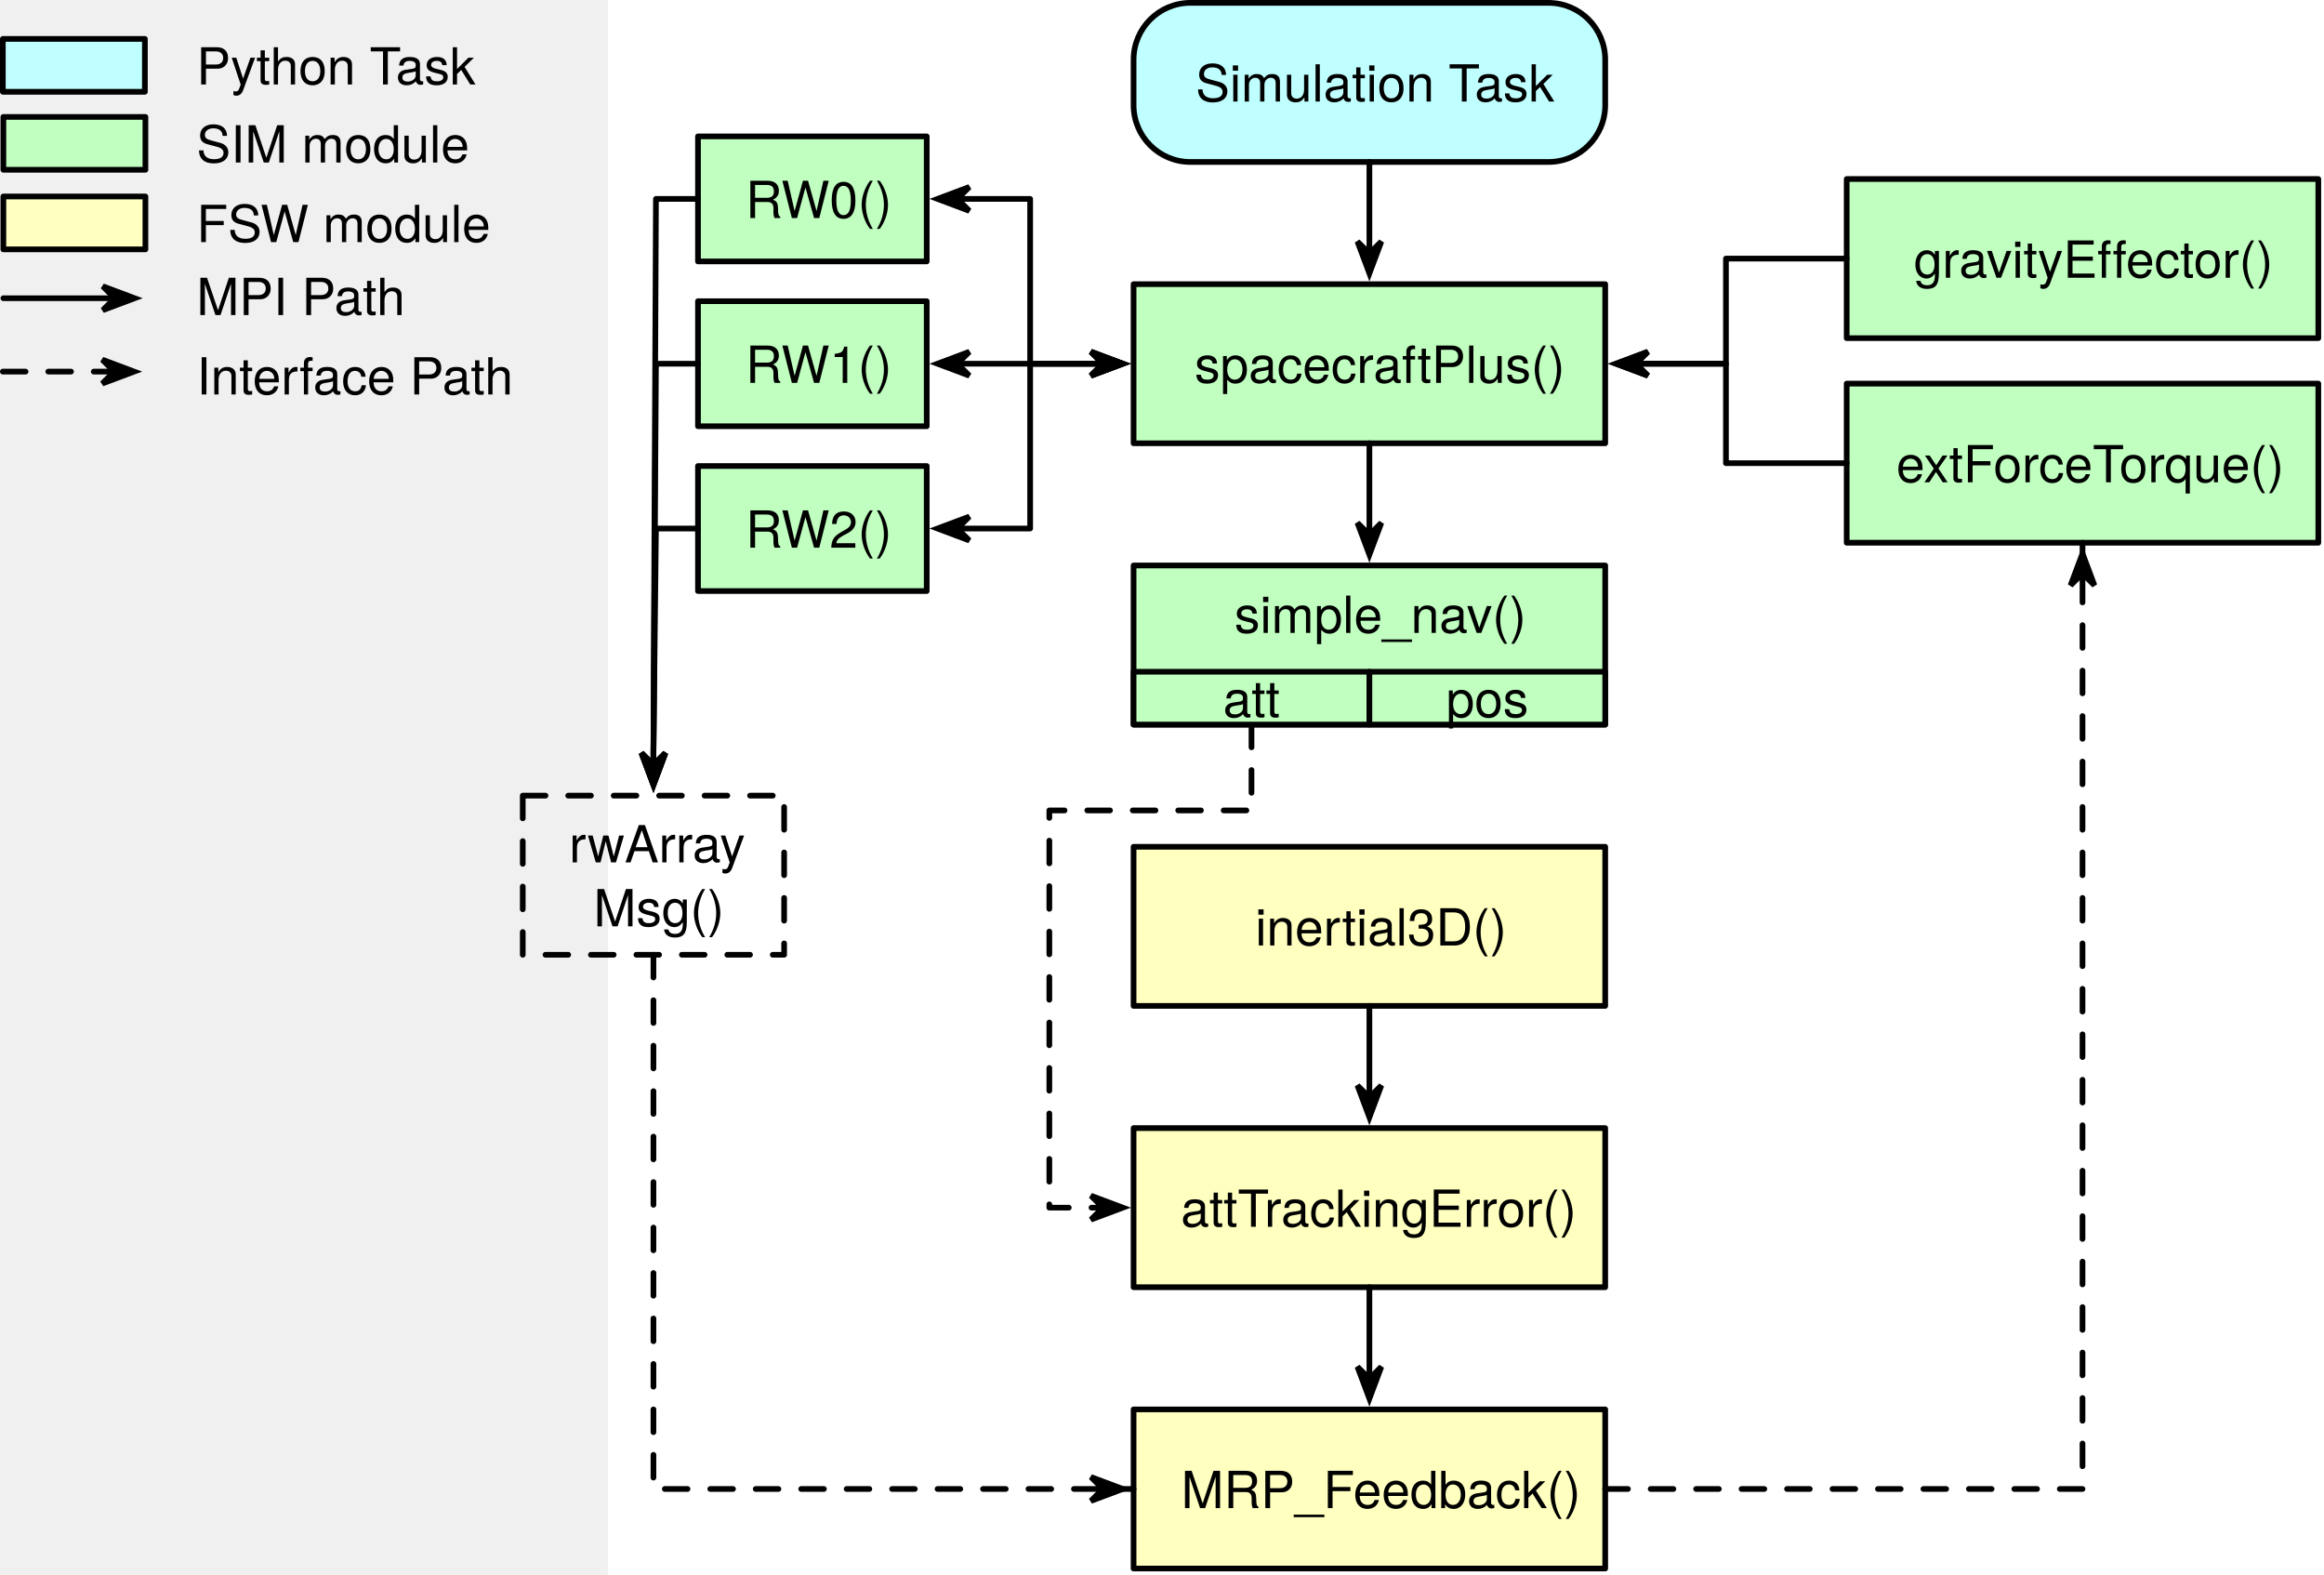
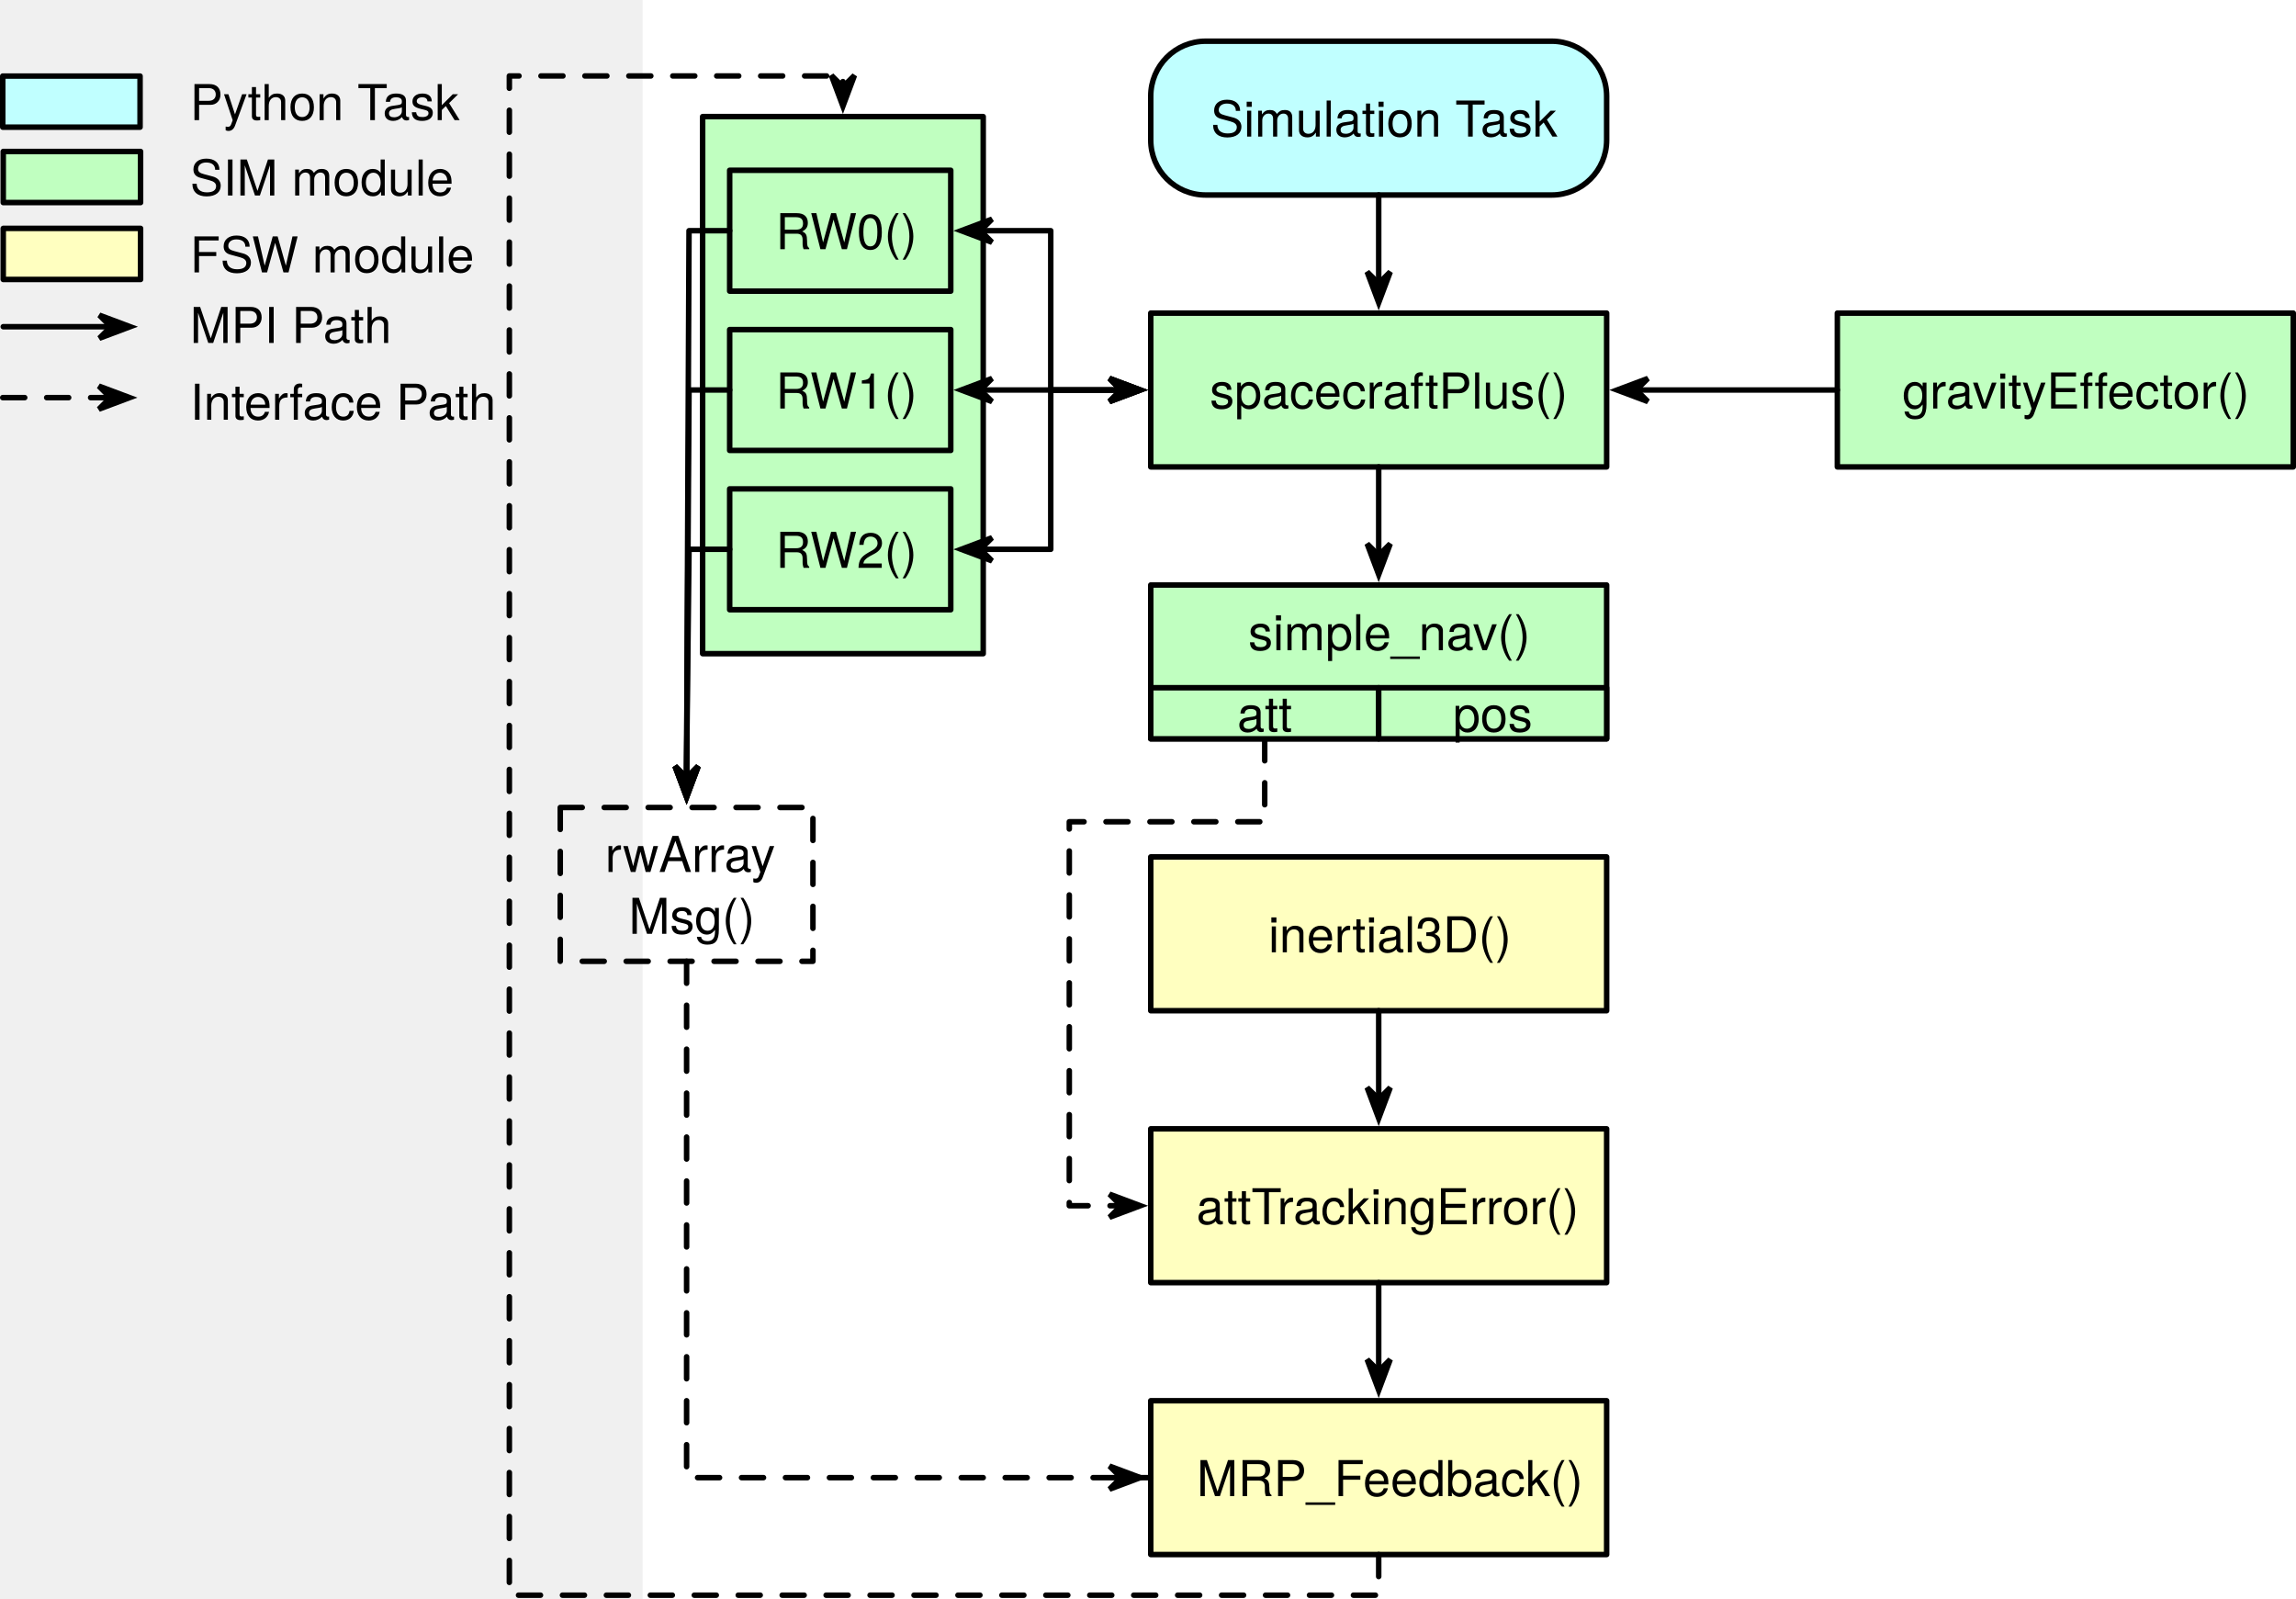
- <svg xmlns="http://www.w3.org/2000/svg" version="1.1" viewBox="-107 40 409 277" width="409pt" height="277pt">
+ <svg xmlns="http://www.w3.org/2000/svg" version="1.1" viewBox="-117 33 418 291" width="418pt" height="291pt">
  <defs>
    <font-face font-family="Helvetica Neue" font-size="9" panose-1="2 0 4 3 0 0 0 2 0 4" units-per-em="1000" underline-position="-100" underline-thickness="50" slope="0" x-height="530" cap-height="728" ascent="966.995" descent="-212.997" font-weight="300">
      <font-face-src>
        <font-face-name name="HelveticaNeue-Light" />
      </font-face-src>
    </font-face>
    <marker orient="auto" overflow="visible" markerUnits="strokeWidth" id="SharpArrow_Marker" viewBox="-4 -4 9 8" markerWidth="9" markerHeight="8" color="black">
      <g>
        <path d="M 3.5 0 L -2.1 -2.1 L 0 0 L 0 0 L -2.1 2.1 Z" fill="currentColor" stroke="currentColor" stroke-width="1" />
      </g>
    </marker>
    <marker orient="auto" overflow="visible" markerUnits="strokeWidth" id="SharpArrow_Marker_2" viewBox="-5 -4 9 8" markerWidth="9" markerHeight="8" color="black">
      <g>
        <path d="M -3.5 0 L 2.1 2.1 L 0 0 L 0 0 L 2.1 -2.1 Z" fill="currentColor" stroke="currentColor" stroke-width="1" />
      </g>
    </marker>
  </defs>
  <g stroke="none" stroke-opacity="1" stroke-dasharray="none" fill="none" fill-opacity="1">
    <rect fill="white" width="530" height="620" />
    <g>
+       <rect x="10.92" y="54.227" width="51.08" height="97.773" fill="#c0ffc0" />
+       <rect x="10.92" y="54.227" width="51.08" height="97.773" stroke="black" stroke-linecap="round" stroke-linejoin="round" stroke-width="1" />
      <rect x="92.5" y="90" width="83" height="28" fill="#c0ffc0" />
      <rect x="92.5" y="90" width="83" height="28" stroke="black" stroke-linecap="round" stroke-linejoin="round" stroke-width="1" />
      <text transform="translate(97.5 98.36947)" fill="black">
        <tspan font-family="Helvetica Neue" font-size="9" font-weight="300" x="5.742" y="9" textLength="61.515">spacecraftPlus()</tspan>
      </text>
-       <rect x="218" y="71.5" width="83" height="28" fill="#c0ffc0" />
-       <rect x="218" y="71.5" width="83" height="28" stroke="black" stroke-linecap="round" stroke-linejoin="round" stroke-width="1" />
-       <text transform="translate(223 79.86947)" fill="black">
+       <rect x="217.5" y="90" width="83" height="28" fill="#c0ffc0" />
+       <rect x="217.5" y="90" width="83" height="28" stroke="black" stroke-linecap="round" stroke-linejoin="round" stroke-width="1" />
+       <text transform="translate(222.5 98.36947)" fill="black">
        <tspan font-family="Helvetica Neue" font-size="9" font-weight="300" x="6.822" y="9" textLength="59.355">gravityEffector()</tspan>
      </text>
-       <path d="M 218 85.5 L 210.6 85.5 L 196.75 85.5 L 196.75 94.75 L 196.75 104 L 182.9 104 L 180.9 104" marker-end="url(#SharpArrow_Marker)" stroke="black" stroke-linecap="round" stroke-linejoin="round" stroke-width="1" />
+       <path d="M 217.5 104 L 210.1 104 L 196.5 104 L 182.9 104 L 180.9 104" marker-end="url(#SharpArrow_Marker)" stroke="black" stroke-linecap="round" stroke-linejoin="round" stroke-width="1" />
      <path d="M 102.5 40.5 L 165.5 40.5 C 171.023 40.5 175.5 44.977 175.5 50.5 L 175.5 58.5 C 175.5 64.023 171.023 68.5 165.5 68.5 L 102.5 68.5 C 96.977 68.5 92.5 64.023 92.5 58.5 L 92.5 50.5 C 92.5 44.977 96.977 40.5 102.5 40.5 Z" fill="#c0ffff" />
      <path d="M 102.5 40.5 L 165.5 40.5 C 171.023 40.5 175.5 44.977 175.5 50.5 L 175.5 58.5 C 175.5 64.023 171.023 68.5 165.5 68.5 L 102.5 68.5 C 96.977 68.5 92.5 64.023 92.5 58.5 L 92.5 50.5 C 92.5 44.977 96.977 40.5 102.5 40.5 Z" stroke="black" stroke-linecap="round" stroke-linejoin="round" stroke-width="1" />
      <text transform="translate(97.5 48.86947)" fill="black">
        <tspan font-family="Helvetica Neue" font-size="9" font-weight="300" x="5.913" y="9" textLength="61.173">Simulation Task</tspan>
      </text>
      <line x1="134" y1="68.5" x2="134" y2="84.6" marker-end="url(#SharpArrow_Marker)" stroke="black" stroke-linecap="round" stroke-linejoin="round" stroke-width="1" />
      <line x1="134" y1="118" x2="134" y2="134.1" marker-end="url(#SharpArrow_Marker)" stroke="black" stroke-linecap="round" stroke-linejoin="round" stroke-width="1" />
      <rect x="92.5" y="139.5" width="83" height="28" fill="#c0ffc0" />
      <rect x="92.5" y="139.5" width="83" height="28" stroke="black" stroke-linecap="round" stroke-linejoin="round" stroke-width="1" />
      <text transform="translate(97.5 142.3695)" fill="black">
        <tspan font-family="Helvetica Neue" font-size="9" font-weight="300" x="12.749" y="9" textLength="47.502">simple_nav()</tspan>
      </text>
-       <rect x="218" y="107.5" width="83" height="28" fill="#c0ffc0" />
-       <rect x="218" y="107.5" width="83" height="28" stroke="black" stroke-linecap="round" stroke-linejoin="round" stroke-width="1" />
-       <text transform="translate(223 115.8695)" fill="black">
-         <tspan font-family="Helvetica Neue" font-size="9" font-weight="300" x="3.736" y="9" textLength="65.529">extForceTorque()</tspan>
-       </text>
-       <path d="M 218 121.5 L 210.6 121.5 L 196.75 121.5 L 196.75 112.75 L 196.75 104 L 182.9 104 L 180.9 104" marker-end="url(#SharpArrow_Marker)" stroke="black" stroke-linecap="round" stroke-linejoin="round" stroke-width="1" />
      <rect x="92.5" y="189" width="83" height="28" fill="#ffffc0" />
      <rect x="92.5" y="189" width="83" height="28" stroke="black" stroke-linecap="round" stroke-linejoin="round" stroke-width="1" />
      <text transform="translate(97.5 197.3695)" fill="black">
        <tspan font-family="Helvetica Neue" font-size="9" font-weight="300" x="16.412" y="9" textLength="40.176">inertial3D()</tspan>
      </text>
      <rect x="92.5" y="238.5" width="83" height="28" fill="#ffffc0" />
      <rect x="92.5" y="238.5" width="83" height="28" stroke="black" stroke-linecap="round" stroke-linejoin="round" stroke-width="1" />
      <text transform="translate(97.5 246.8695)" fill="black">
        <tspan font-family="Helvetica Neue" font-size="9" font-weight="300" x="3.317" y="9" textLength="66.366">attTrackingError()</tspan>
      </text>
      <path d="M 113.25 167.5 L 113.25 174.9 L 113.25 182.602 L 77.672 182.602 L 77.672 252.5 L 85.1 252.5 L 87.1 252.5" marker-end="url(#SharpArrow_Marker)" stroke="black" stroke-linecap="round" stroke-linejoin="round" stroke-width="1" stroke-dasharray="4,4" />
      <line x1="134" y1="217" x2="134" y2="233.1" marker-end="url(#SharpArrow_Marker)" stroke="black" stroke-linecap="round" stroke-linejoin="round" stroke-width="1" />
      <rect x="92.5" y="288" width="83" height="28" fill="#ffffc0" />
      <rect x="92.5" y="288" width="83" height="28" stroke="black" stroke-linecap="round" stroke-linejoin="round" stroke-width="1" />
      <text transform="translate(97.5 296.3695)" fill="black">
        <tspan font-family="Helvetica Neue" font-size="9" font-weight="300" x="3.376" y="9" textLength="66.249">MRP_Feedback()</tspan>
      </text>
      <line x1="134" y1="266.5" x2="134" y2="282.6" marker-end="url(#SharpArrow_Marker)" stroke="black" stroke-linecap="round" stroke-linejoin="round" stroke-width="1" />
-       <path d="M 175.5 302 L 182.9 302 L 259.5 302 L 259.5 135.5 L 259.5 142.9 L 259.5 140.9" marker-end="url(#SharpArrow_Marker)" stroke="black" stroke-linecap="round" stroke-linejoin="round" stroke-width="1" stroke-dasharray="4,4" />
-       <rect x="-106.409" y="60.577" width="25" height="9.3" fill="#c0ffc0" />
-       <rect x="-106.409" y="60.577" width="25" height="9.3" stroke="black" stroke-linecap="round" stroke-linejoin="round" stroke-width="1" />
-       <text transform="translate(-72.40909 59.59674)" fill="black">
+       <rect x="-116.409" y="60.577" width="25" height="9.3" fill="#c0ffc0" />
+       <rect x="-116.409" y="60.577" width="25" height="9.3" stroke="black" stroke-linecap="round" stroke-linejoin="round" stroke-width="1" />
+       <text transform="translate(-82.40909 59.59674)" fill="black">
        <tspan font-family="Helvetica Neue" font-size="9" font-weight="300" x="0" y="9" textLength="46.395">SIM module</tspan>
      </text>
-       <rect x="-106.409" y="74.577" width="25" height="9.3" fill="#ffffc0" />
-       <rect x="-106.409" y="74.577" width="25" height="9.3" stroke="black" stroke-linecap="round" stroke-linejoin="round" stroke-width="1" />
-       <text transform="translate(-72.40909 73.59674)" fill="black">
+       <rect x="-116.409" y="74.577" width="25" height="9.3" fill="#ffffc0" />
+       <rect x="-116.409" y="74.577" width="25" height="9.3" stroke="black" stroke-linecap="round" stroke-linejoin="round" stroke-width="1" />
+       <text transform="translate(-82.40909 73.59674)" fill="black">
        <tspan font-family="Helvetica Neue" font-size="9" font-weight="300" x="0" y="9" textLength="50.004">FSW module</tspan>
      </text>
-       <line x1="-106.409" y1="92.477" x2="-86.809" y2="92.477" marker-end="url(#SharpArrow_Marker)" stroke="black" stroke-linecap="round" stroke-linejoin="round" stroke-width="1" />
-       <line x1="-106.5" y1="105.386" x2="-86.9" y2="105.386" marker-end="url(#SharpArrow_Marker)" stroke="black" stroke-linecap="round" stroke-linejoin="round" stroke-width="1" stroke-dasharray="4,4" />
-       <text transform="translate(-72.40909 86.43765)" fill="black">
+       <line x1="-116.409" y1="92.477" x2="-96.809" y2="92.477" marker-end="url(#SharpArrow_Marker)" stroke="black" stroke-linecap="round" stroke-linejoin="round" stroke-width="1" />
+       <line x1="-116.5" y1="105.386" x2="-96.9" y2="105.386" marker-end="url(#SharpArrow_Marker)" stroke="black" stroke-linecap="round" stroke-linejoin="round" stroke-width="1" stroke-dasharray="4,4" />
+       <text transform="translate(-82.40909 86.43765)" fill="black">
        <tspan font-family="Helvetica Neue" font-size="9" font-weight="300" x="0" y="9" textLength="35.397">MPI Path</tspan>
      </text>
-       <rect x="-106.5" y="46.85" width="25" height="9.3" fill="#c0ffff" />
-       <rect x="-106.5" y="46.85" width="25" height="9.3" stroke="black" stroke-linecap="round" stroke-linejoin="round" stroke-width="1" />
-       <text transform="translate(-72.40909 45.86947)" fill="black">
+       <rect x="-116.5" y="46.85" width="25" height="9.3" fill="#c0ffff" />
+       <rect x="-116.5" y="46.85" width="25" height="9.3" stroke="black" stroke-linecap="round" stroke-linejoin="round" stroke-width="1" />
+       <text transform="translate(-82.40909 45.86947)" fill="black">
        <tspan font-family="Helvetica Neue" font-size="9" font-weight="300" x="0" y="9" textLength="48.177">Python Task</tspan>
      </text>
-       <text transform="translate(-72.40909 100.4149)" fill="black">
+       <text transform="translate(-82.40909 100.4149)" fill="black">
        <tspan font-family="Helvetica Neue" font-size="9" font-weight="300" x="0" y="9" textLength="53.685">Interface Path</tspan>
      </text>
      <rect x="92.5" y="158.2" width="41.5" height="9.3" fill="#c0ffc0" />
      <rect x="92.5" y="158.2" width="41.5" height="9.3" stroke="black" stroke-linecap="round" stroke-linejoin="round" stroke-width="1" />
      <text transform="translate(97.5 157.2195)" fill="black">
        <tspan font-family="Helvetica Neue" font-size="9" font-weight="300" x="10.751" y="9" textLength="9.999">att</tspan>
      </text>
      <rect x="134" y="158.2" width="41.5" height="9.3" fill="#c0ffc0" />
      <rect x="134" y="158.2" width="41.5" height="9.3" stroke="black" stroke-linecap="round" stroke-linejoin="round" stroke-width="1" />
      <text transform="translate(139 157.2195)" fill="black">
        <tspan font-family="Helvetica Neue" font-size="9" font-weight="300" x="8.501" y="9" textLength="14.499">pos</tspan>
      </text>
      <rect x="15.841" y="64" width="40.25" height="22" fill="#c0ffc0" />
      <rect x="15.841" y="64" width="40.25" height="22" stroke="black" stroke-linecap="round" stroke-linejoin="round" stroke-width="1" />
      <text transform="translate(20.84091 69.36947)" fill="black">
        <tspan font-family="Helvetica Neue" font-size="9" font-weight="300" x="3.371" y="9" textLength="23.508">RW0()</tspan>
      </text>
      <rect x="15.841" y="93" width="40.25" height="22" fill="#c0ffc0" />
      <rect x="15.841" y="93" width="40.25" height="22" stroke="black" stroke-linecap="round" stroke-linejoin="round" stroke-width="1" />
      <text transform="translate(20.84091 98.36947)" fill="black">
        <tspan font-family="Helvetica Neue" font-size="9" font-weight="300" x="3.371" y="9" textLength="23.508">RW1()</tspan>
      </text>
      <rect x="15.841" y="122" width="40.25" height="22" fill="#c0ffc0" />
      <rect x="15.841" y="122" width="40.25" height="22" stroke="black" stroke-linecap="round" stroke-linejoin="round" stroke-width="1" />
      <text transform="translate(20.84091 127.3695)" fill="black">
        <tspan font-family="Helvetica Neue" font-size="9" font-weight="300" x="3.371" y="9" textLength="23.508">RW2()</tspan>
      </text>
      <path d="M 61.491 75 L 63.491 75 L 74.295 75 L 74.295 89.5 L 74.295 104 L 85.1 104 L 87.1 104" marker-end="url(#SharpArrow_Marker)" marker-start="url(#SharpArrow_Marker_2)" stroke="black" stroke-linecap="round" stroke-linejoin="round" stroke-width="1" />
      <path d="M 61.491 104 L 63.491 104 L 74.295 104 L 85.1 104 L 87.1 104" marker-end="url(#SharpArrow_Marker)" marker-start="url(#SharpArrow_Marker_2)" stroke="black" stroke-linecap="round" stroke-linejoin="round" stroke-width="1" />
      <path d="M 61.491 133 L 63.491 133 L 74.295 133 L 74.295 118.5 L 74.295 104 L 85.1 104 L 87.1 104" marker-end="url(#SharpArrow_Marker)" marker-start="url(#SharpArrow_Marker_2)" stroke="black" stroke-linecap="round" stroke-linejoin="round" stroke-width="1" />
      <path d="M 15.841 133 L 8.441 133 L 8.22 152.8 L 8 172.6 L 8 174.6" marker-end="url(#SharpArrow_Marker)" stroke="black" stroke-linecap="round" stroke-linejoin="round" stroke-width="1" />
      <path d="M 15.841 104 L 8.441 104 L 8.22 138.3 L 8 172.6 L 8 174.6" marker-end="url(#SharpArrow_Marker)" stroke="black" stroke-linecap="round" stroke-linejoin="round" stroke-width="1" />
      <path d="M 15.841 75 L 8.441 75 L 8.22 123.8 L 8 172.6 L 8 174.6" marker-end="url(#SharpArrow_Marker)" stroke="black" stroke-linecap="round" stroke-linejoin="round" stroke-width="1" />
      <path d="M -15 180 L 31 180 L 31 208 L -15 208 Z" stroke="black" stroke-linecap="round" stroke-linejoin="round" stroke-width="1" stroke-dasharray="4,4" />
      <text transform="translate(-10 182.7389)" fill="black">
        <tspan font-family="Helvetica Neue" font-size="9" font-weight="300" x="3.159" y="9" textLength="29.682">rwArray</tspan>
        <tspan font-family="Helvetica Neue" font-size="9" font-weight="300" x="7.47" y="20.261" textLength="21.06">Msg()</tspan>
      </text>
      <path d="M 8 208 L 8 215.4 L 8 302 L 92.5 302 L 85.1 302 L 87.1 302" marker-end="url(#SharpArrow_Marker)" stroke="black" stroke-linecap="round" stroke-linejoin="round" stroke-width="1" stroke-dasharray="4,4" />
+       <path d="M 134 316 L 134 323.4 L -24.27 323.4 L -24.27 188.266 L -24.27 46.827 L 36.46 46.827 L 36.46 48.827" marker-end="url(#SharpArrow_Marker)" stroke="black" stroke-linecap="round" stroke-linejoin="round" stroke-width="1" stroke-dasharray="4,4" />
    </g>
  </g>
</svg>
